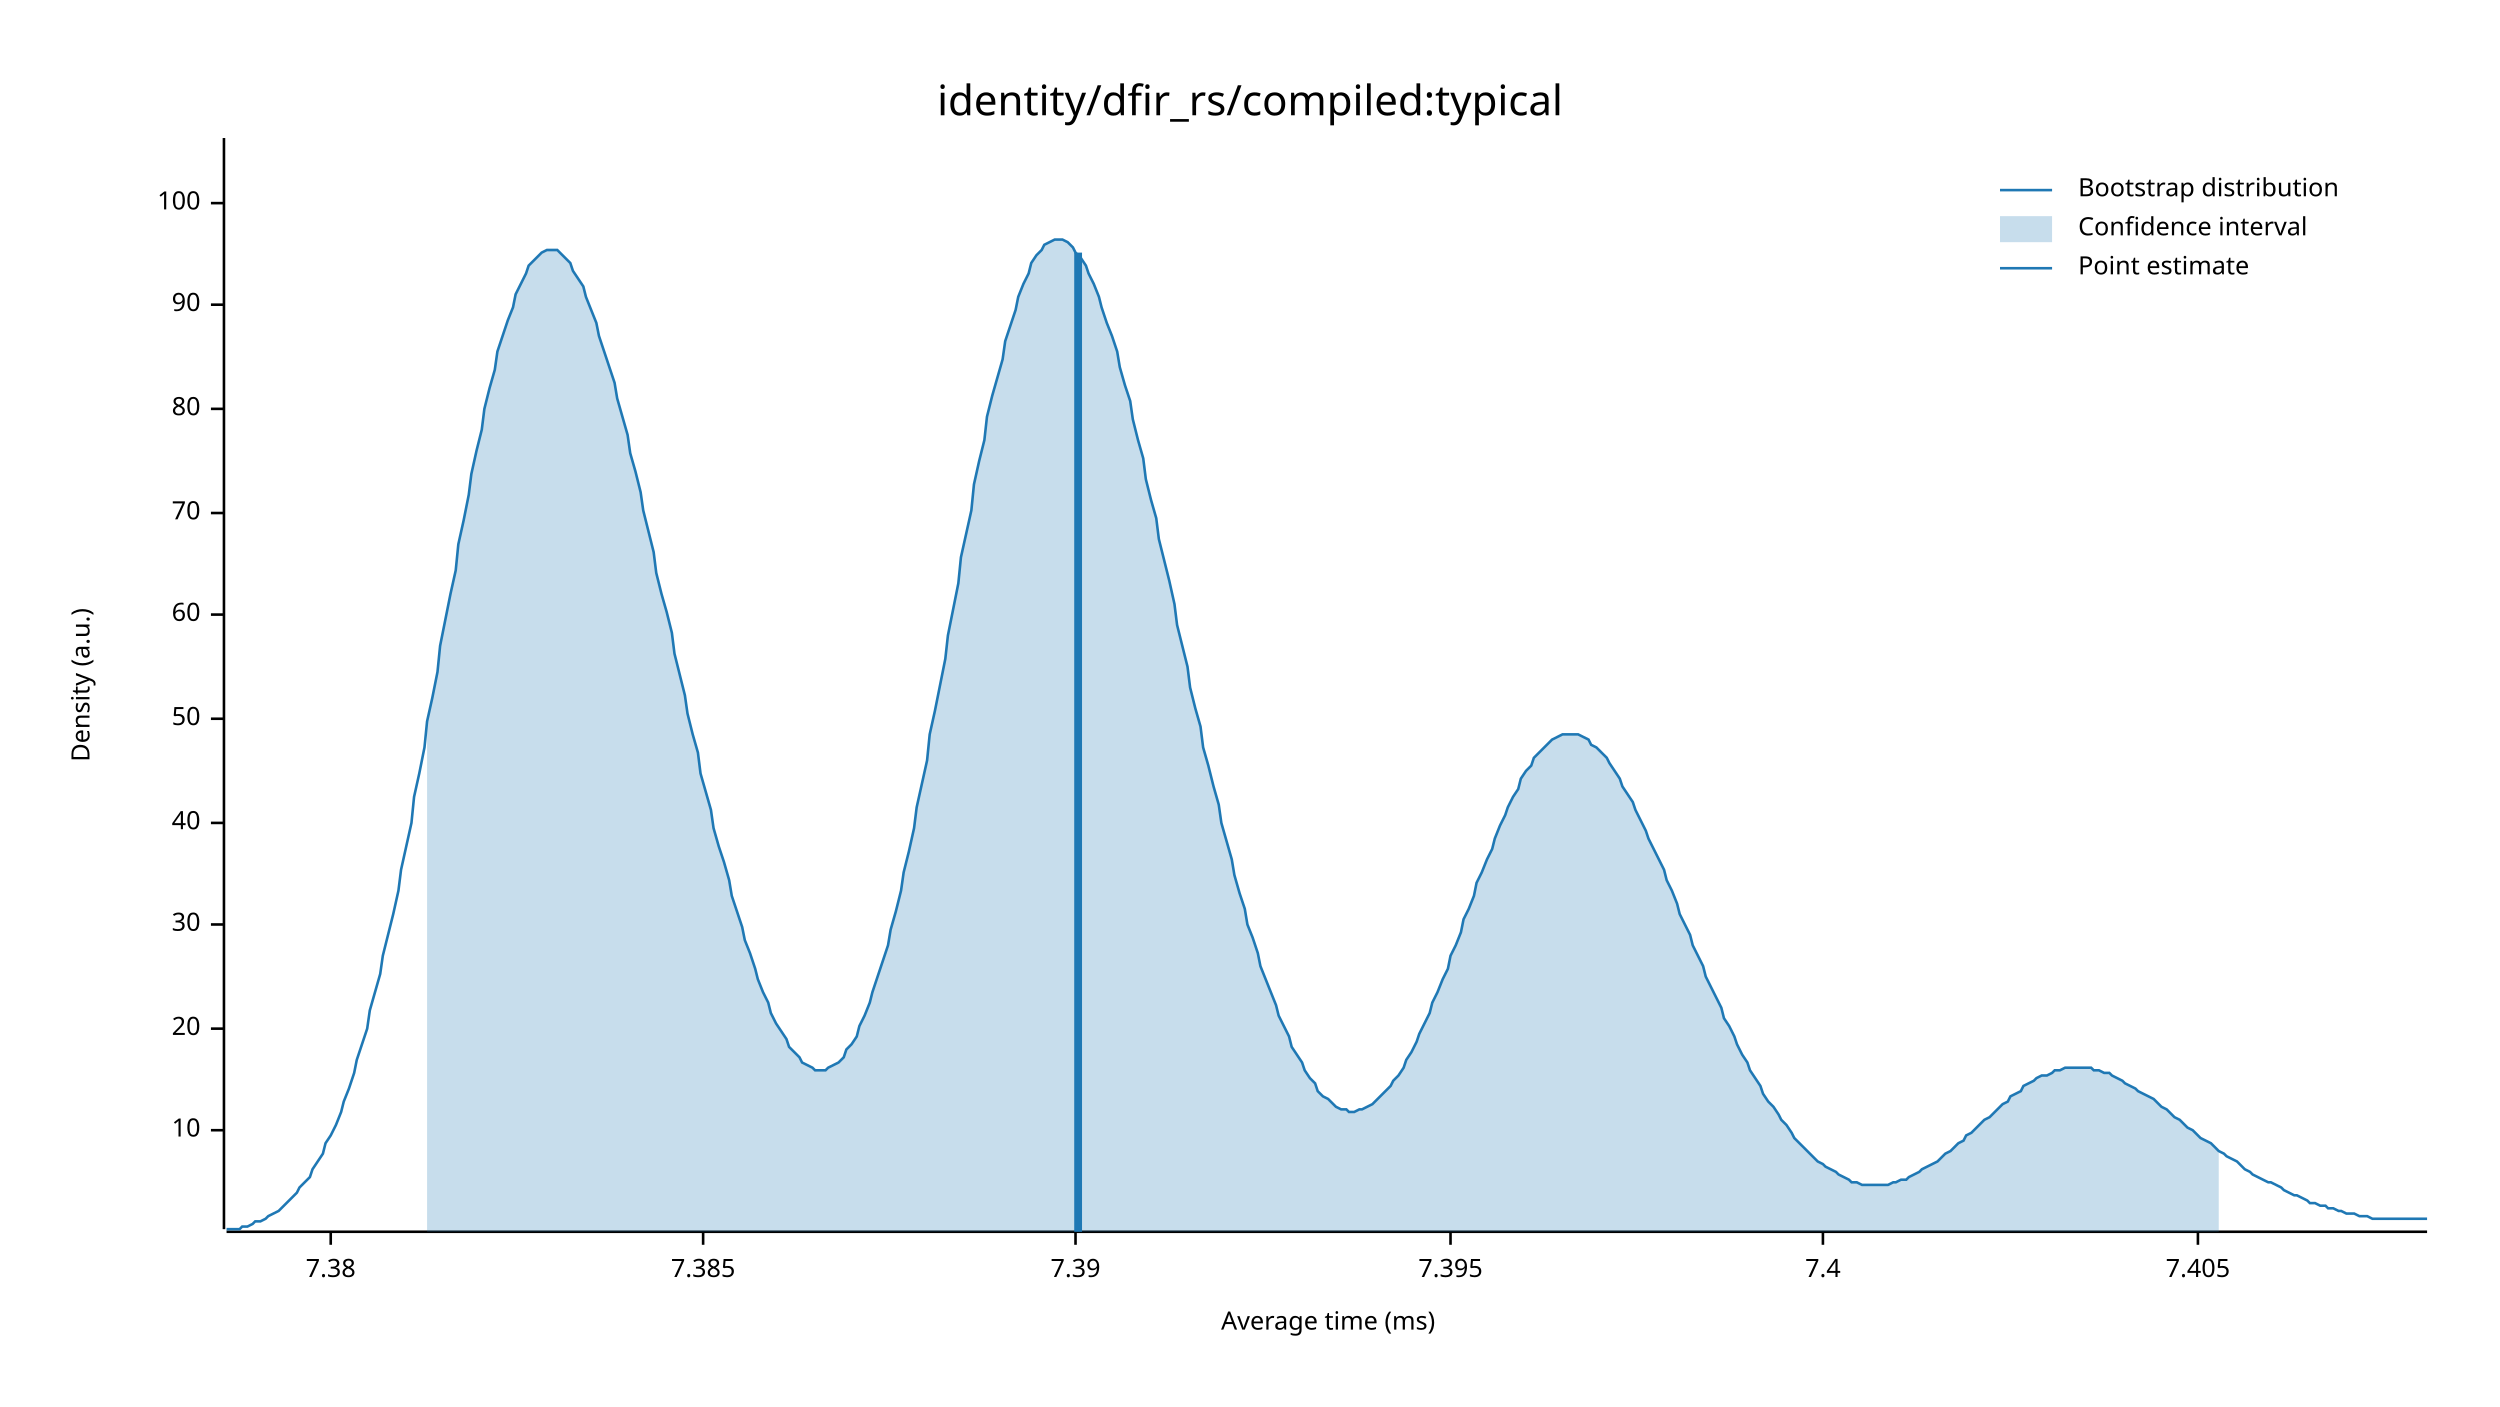
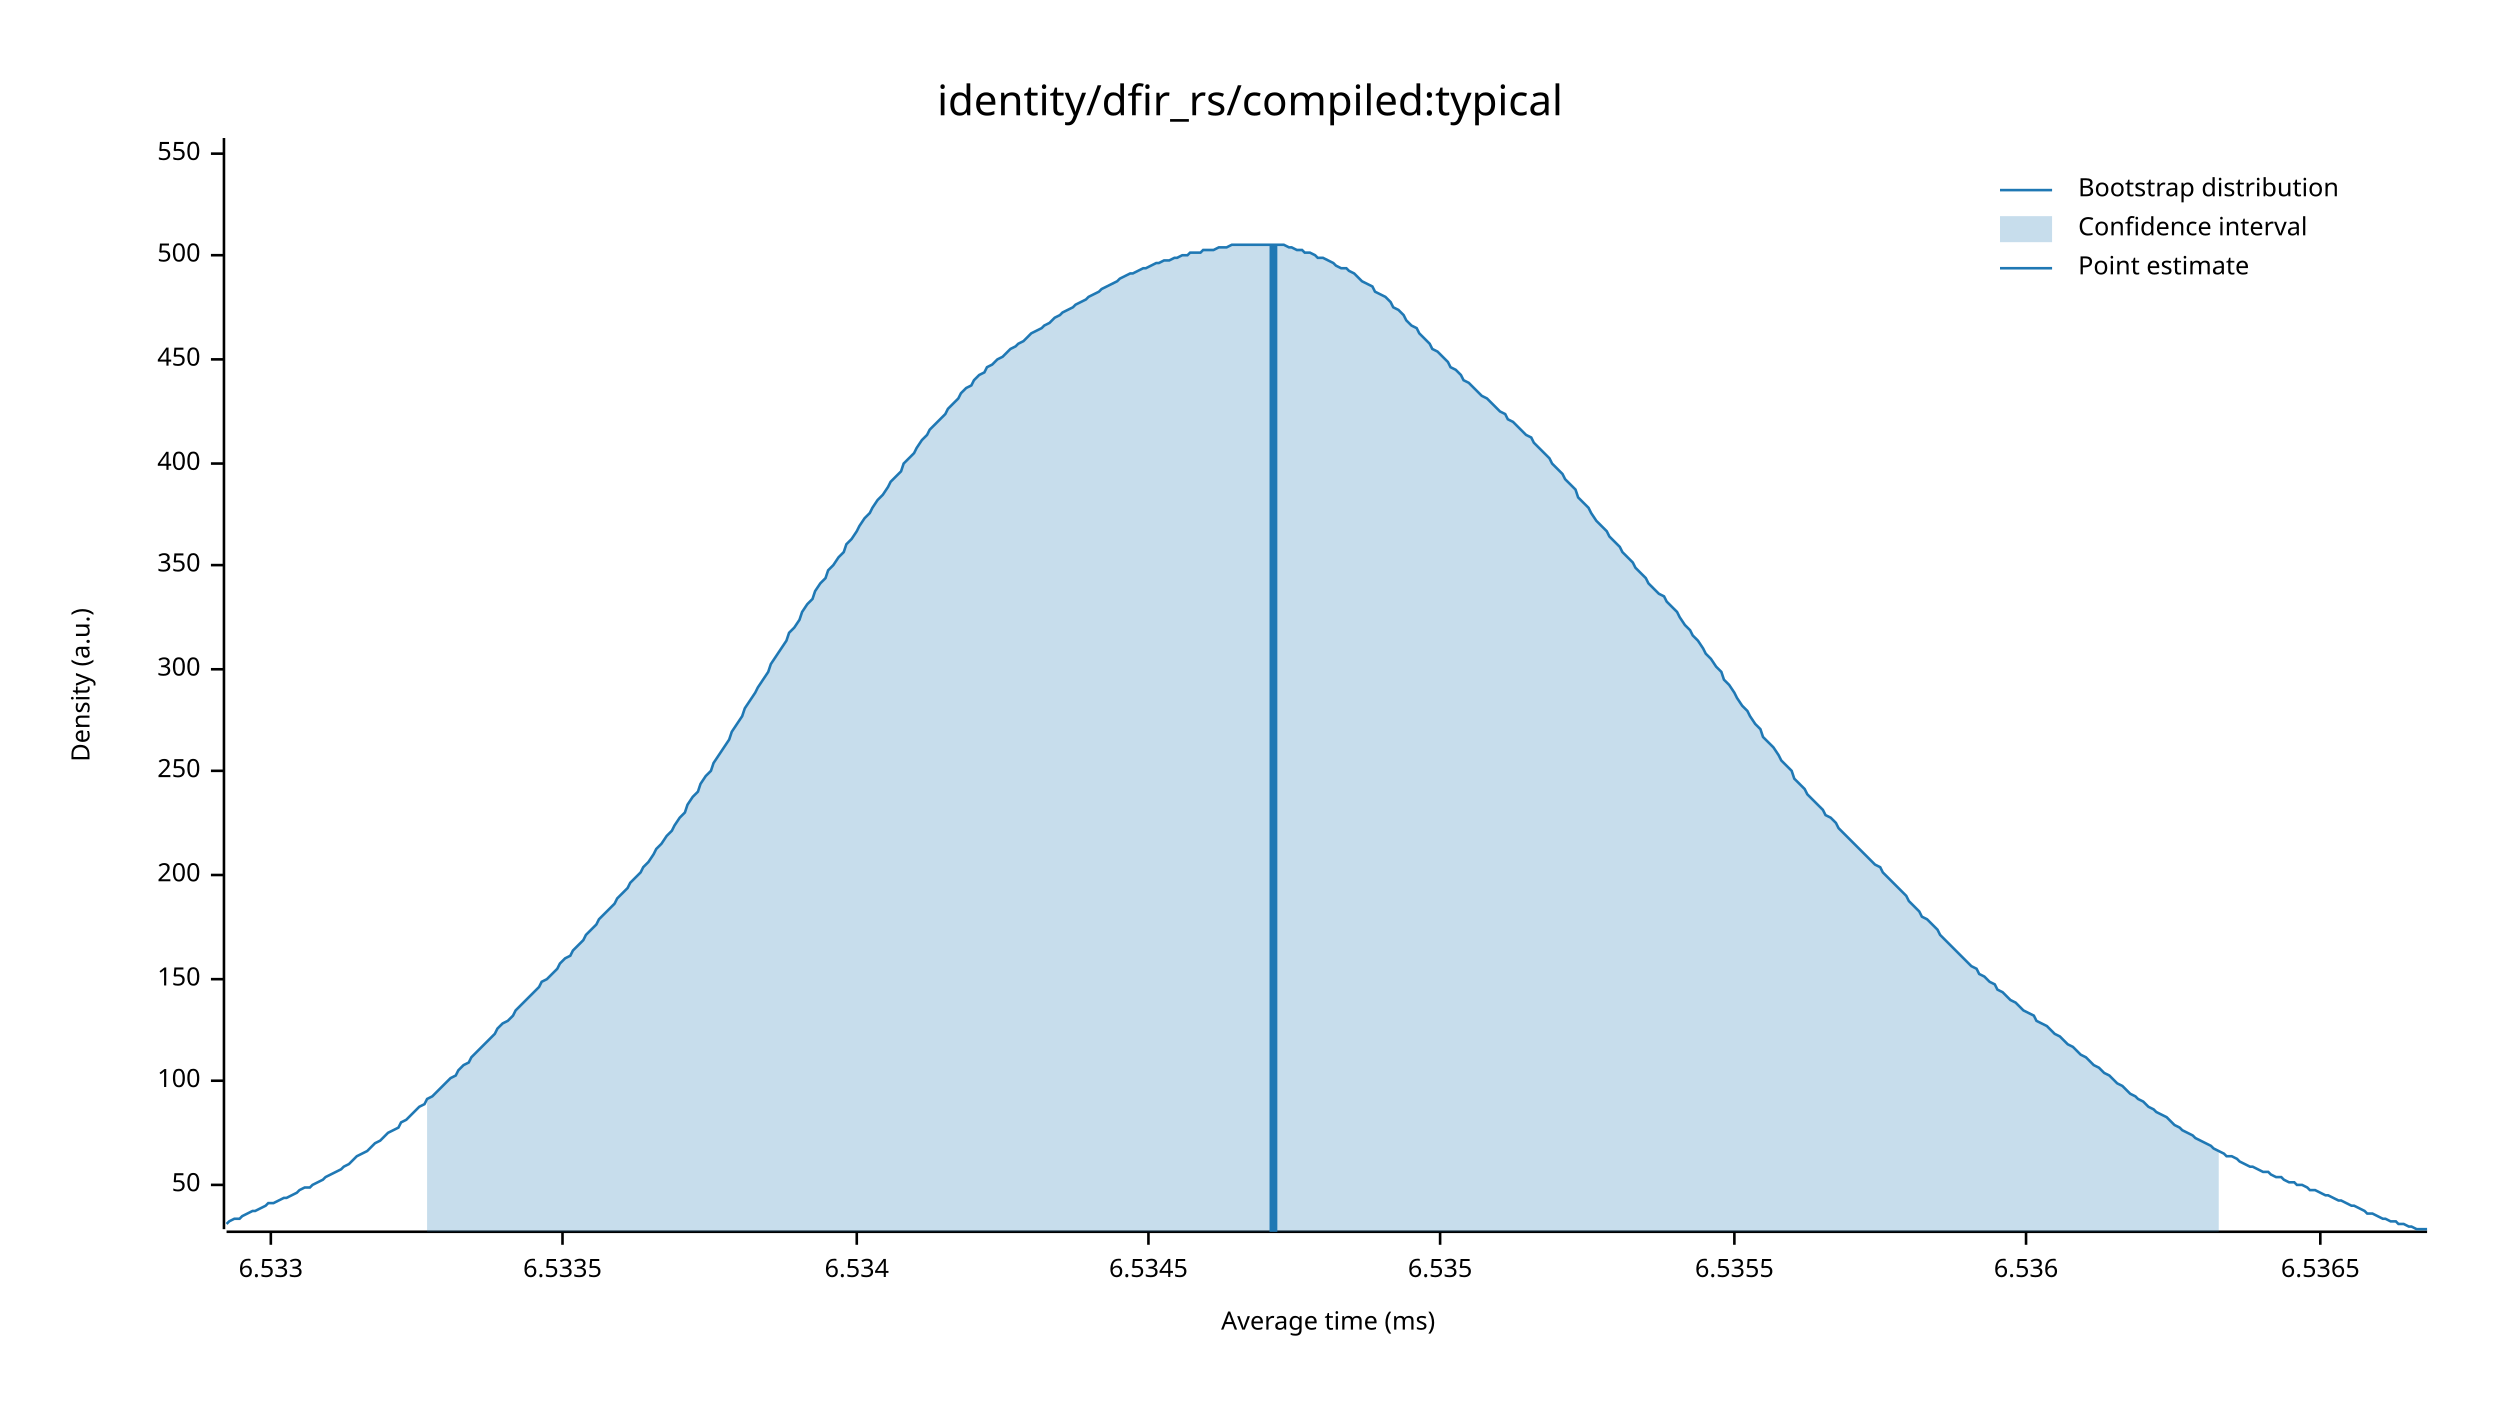
<svg xmlns="http://www.w3.org/2000/svg" width="960" height="540" viewBox="0 0 960 540">
  <text x="480" y="32" dy="0.76em" text-anchor="middle" font-family="sans-serif" font-size="16.129" opacity="1" fill="#000000">
identity/dfir_rs/compiled:typical
</text>
  <text x="27" y="263" dy="0.76em" text-anchor="middle" font-family="sans-serif" font-size="9.677" opacity="1" fill="#000000" transform="rotate(270, 27, 263)">
Density (a.u.)
</text>
  <text x="510" y="513" dy="-0.5ex" text-anchor="middle" font-family="sans-serif" font-size="9.677" opacity="1" fill="#000000">
Average time (ms)
</text>
  <polyline fill="none" opacity="1" stroke="#000000" stroke-width="1" points="86,53 86,472 " />
-   <text x="77" y="434" dy="0.5ex" text-anchor="end" font-family="sans-serif" font-size="9.677" opacity="1" fill="#000000">
- 10
- </text>
-   <polyline fill="none" opacity="1" stroke="#000000" stroke-width="1" points="81,434 86,434 " />
-   <text x="77" y="395" dy="0.5ex" text-anchor="end" font-family="sans-serif" font-size="9.677" opacity="1" fill="#000000">
- 20
- </text>
-   <polyline fill="none" opacity="1" stroke="#000000" stroke-width="1" points="81,395 86,395 " />
-   <text x="77" y="355" dy="0.5ex" text-anchor="end" font-family="sans-serif" font-size="9.677" opacity="1" fill="#000000">
- 30
- </text>
-   <polyline fill="none" opacity="1" stroke="#000000" stroke-width="1" points="81,355 86,355 " />
-   <text x="77" y="316" dy="0.5ex" text-anchor="end" font-family="sans-serif" font-size="9.677" opacity="1" fill="#000000">
- 40
- </text>
-   <polyline fill="none" opacity="1" stroke="#000000" stroke-width="1" points="81,316 86,316 " />
-   <text x="77" y="276" dy="0.5ex" text-anchor="end" font-family="sans-serif" font-size="9.677" opacity="1" fill="#000000">
+   <text x="77" y="455" dy="0.5ex" text-anchor="end" font-family="sans-serif" font-size="9.677" opacity="1" fill="#000000">
50
</text>
-   <polyline fill="none" opacity="1" stroke="#000000" stroke-width="1" points="81,276 86,276 " />
-   <text x="77" y="236" dy="0.5ex" text-anchor="end" font-family="sans-serif" font-size="9.677" opacity="1" fill="#000000">
- 60
- </text>
-   <polyline fill="none" opacity="1" stroke="#000000" stroke-width="1" points="81,236 86,236 " />
-   <text x="77" y="197" dy="0.5ex" text-anchor="end" font-family="sans-serif" font-size="9.677" opacity="1" fill="#000000">
- 70
- </text>
-   <polyline fill="none" opacity="1" stroke="#000000" stroke-width="1" points="81,197 86,197 " />
-   <text x="77" y="157" dy="0.5ex" text-anchor="end" font-family="sans-serif" font-size="9.677" opacity="1" fill="#000000">
- 80
- </text>
-   <polyline fill="none" opacity="1" stroke="#000000" stroke-width="1" points="81,157 86,157 " />
-   <text x="77" y="117" dy="0.5ex" text-anchor="end" font-family="sans-serif" font-size="9.677" opacity="1" fill="#000000">
- 90
- </text>
-   <polyline fill="none" opacity="1" stroke="#000000" stroke-width="1" points="81,117 86,117 " />
-   <text x="77" y="78" dy="0.5ex" text-anchor="end" font-family="sans-serif" font-size="9.677" opacity="1" fill="#000000">
+   <polyline fill="none" opacity="1" stroke="#000000" stroke-width="1" points="81,455 86,455 " />
+   <text x="77" y="415" dy="0.5ex" text-anchor="end" font-family="sans-serif" font-size="9.677" opacity="1" fill="#000000">
100
</text>
-   <polyline fill="none" opacity="1" stroke="#000000" stroke-width="1" points="81,78 86,78 " />
+   <polyline fill="none" opacity="1" stroke="#000000" stroke-width="1" points="81,415 86,415 " />
+   <text x="77" y="376" dy="0.5ex" text-anchor="end" font-family="sans-serif" font-size="9.677" opacity="1" fill="#000000">
+ 150
+ </text>
+   <polyline fill="none" opacity="1" stroke="#000000" stroke-width="1" points="81,376 86,376 " />
+   <text x="77" y="336" dy="0.5ex" text-anchor="end" font-family="sans-serif" font-size="9.677" opacity="1" fill="#000000">
+ 200
+ </text>
+   <polyline fill="none" opacity="1" stroke="#000000" stroke-width="1" points="81,336 86,336 " />
+   <text x="77" y="296" dy="0.5ex" text-anchor="end" font-family="sans-serif" font-size="9.677" opacity="1" fill="#000000">
+ 250
+ </text>
+   <polyline fill="none" opacity="1" stroke="#000000" stroke-width="1" points="81,296 86,296 " />
+   <text x="77" y="257" dy="0.5ex" text-anchor="end" font-family="sans-serif" font-size="9.677" opacity="1" fill="#000000">
+ 300
+ </text>
+   <polyline fill="none" opacity="1" stroke="#000000" stroke-width="1" points="81,257 86,257 " />
+   <text x="77" y="217" dy="0.5ex" text-anchor="end" font-family="sans-serif" font-size="9.677" opacity="1" fill="#000000">
+ 350
+ </text>
+   <polyline fill="none" opacity="1" stroke="#000000" stroke-width="1" points="81,217 86,217 " />
+   <text x="77" y="178" dy="0.5ex" text-anchor="end" font-family="sans-serif" font-size="9.677" opacity="1" fill="#000000">
+ 400
+ </text>
+   <polyline fill="none" opacity="1" stroke="#000000" stroke-width="1" points="81,178 86,178 " />
+   <text x="77" y="138" dy="0.5ex" text-anchor="end" font-family="sans-serif" font-size="9.677" opacity="1" fill="#000000">
+ 450
+ </text>
+   <polyline fill="none" opacity="1" stroke="#000000" stroke-width="1" points="81,138 86,138 " />
+   <text x="77" y="98" dy="0.5ex" text-anchor="end" font-family="sans-serif" font-size="9.677" opacity="1" fill="#000000">
+ 500
+ </text>
+   <polyline fill="none" opacity="1" stroke="#000000" stroke-width="1" points="81,98 86,98 " />
+   <text x="77" y="59" dy="0.5ex" text-anchor="end" font-family="sans-serif" font-size="9.677" opacity="1" fill="#000000">
+ 550
+ </text>
+   <polyline fill="none" opacity="1" stroke="#000000" stroke-width="1" points="81,59 86,59 " />
  <polyline fill="none" opacity="1" stroke="#000000" stroke-width="1" points="87,473 932,473 " />
-   <text x="127" y="483" dy="0.76em" text-anchor="middle" font-family="sans-serif" font-size="9.677" opacity="1" fill="#000000">
- 7.38
+   <text x="104" y="483" dy="0.76em" text-anchor="middle" font-family="sans-serif" font-size="9.677" opacity="1" fill="#000000">
+ 6.533
</text>
-   <polyline fill="none" opacity="1" stroke="#000000" stroke-width="1" points="127,473 127,478 " />
-   <text x="270" y="483" dy="0.76em" text-anchor="middle" font-family="sans-serif" font-size="9.677" opacity="1" fill="#000000">
- 7.385
+   <polyline fill="none" opacity="1" stroke="#000000" stroke-width="1" points="104,473 104,478 " />
+   <text x="216" y="483" dy="0.76em" text-anchor="middle" font-family="sans-serif" font-size="9.677" opacity="1" fill="#000000">
+ 6.5335
</text>
-   <polyline fill="none" opacity="1" stroke="#000000" stroke-width="1" points="270,473 270,478 " />
-   <text x="413" y="483" dy="0.76em" text-anchor="middle" font-family="sans-serif" font-size="9.677" opacity="1" fill="#000000">
- 7.39
+   <polyline fill="none" opacity="1" stroke="#000000" stroke-width="1" points="216,473 216,478 " />
+   <text x="329" y="483" dy="0.76em" text-anchor="middle" font-family="sans-serif" font-size="9.677" opacity="1" fill="#000000">
+ 6.534
</text>
-   <polyline fill="none" opacity="1" stroke="#000000" stroke-width="1" points="413,473 413,478 " />
-   <text x="557" y="483" dy="0.76em" text-anchor="middle" font-family="sans-serif" font-size="9.677" opacity="1" fill="#000000">
- 7.395
+   <polyline fill="none" opacity="1" stroke="#000000" stroke-width="1" points="329,473 329,478 " />
+   <text x="441" y="483" dy="0.76em" text-anchor="middle" font-family="sans-serif" font-size="9.677" opacity="1" fill="#000000">
+ 6.5345
</text>
-   <polyline fill="none" opacity="1" stroke="#000000" stroke-width="1" points="557,473 557,478 " />
-   <text x="700" y="483" dy="0.76em" text-anchor="middle" font-family="sans-serif" font-size="9.677" opacity="1" fill="#000000">
- 7.4
+   <polyline fill="none" opacity="1" stroke="#000000" stroke-width="1" points="441,473 441,478 " />
+   <text x="553" y="483" dy="0.76em" text-anchor="middle" font-family="sans-serif" font-size="9.677" opacity="1" fill="#000000">
+ 6.535
</text>
-   <polyline fill="none" opacity="1" stroke="#000000" stroke-width="1" points="700,473 700,478 " />
-   <text x="844" y="483" dy="0.76em" text-anchor="middle" font-family="sans-serif" font-size="9.677" opacity="1" fill="#000000">
- 7.405
+   <polyline fill="none" opacity="1" stroke="#000000" stroke-width="1" points="553,473 553,478 " />
+   <text x="666" y="483" dy="0.76em" text-anchor="middle" font-family="sans-serif" font-size="9.677" opacity="1" fill="#000000">
+ 6.5355
</text>
-   <polyline fill="none" opacity="1" stroke="#000000" stroke-width="1" points="844,473 844,478 " />
-   <polyline fill="none" opacity="1" stroke="#1F78B4" stroke-width="1" points="87,472 88,472 90,472 92,472 93,471 95,471 97,470 98,469 100,469 102,468 103,467 105,466 107,465 109,463 110,462 112,460 114,458 115,456 117,454 119,452 120,449 122,446 124,443 125,439 127,436 129,432 131,427 132,423 134,418 136,412 137,407 139,401 141,395 142,388 144,381 146,374 147,367 149,359 151,351 153,342 154,334 156,325 158,316 159,306 161,297 163,287 164,277 166,268 168,258 169,248 171,238 173,228 175,219 176,209 178,200 180,190 181,182 183,173 185,165 186,157 188,149 190,142 191,135 193,129 195,123 197,118 198,113 200,109 202,105 203,102 205,100 207,98 208,97 210,96 212,96 214,96 215,97 217,99 219,101 220,104 222,107 224,110 225,114 227,119 229,124 230,129 232,135 234,141 236,147 237,153 239,160 241,167 242,174 244,181 246,189 247,196 249,204 251,212 252,220 254,228 256,235 258,243 259,251 261,259 263,267 264,274 266,282 268,289 269,297 271,304 273,311 274,318 276,325 278,331 280,338 281,344 283,350 285,356 286,361 288,366 290,372 291,376 293,381 295,385 296,389 298,393 300,396 302,399 303,402 305,404 307,406 308,408 310,409 312,410 313,411 315,411 317,411 318,410 320,409 322,408 324,406 325,403 327,401 329,398 330,394 332,390 334,385 335,381 337,375 339,369 341,363 342,357 344,350 346,342 347,335 349,327 351,318 352,310 354,301 356,292 357,282 359,273 361,263 363,253 364,244 366,234 368,224 369,214 371,205 373,196 374,186 376,177 378,169 379,160 381,152 383,145 385,138 386,131 388,125 390,119 391,114 393,109 395,105 396,101 398,98 400,96 401,94 403,93 405,92 407,92 408,92 410,93 412,95 413,97 415,99 417,102 418,105 420,109 422,114 423,118 425,124 427,129 429,135 430,141 432,148 434,154 435,161 437,169 439,176 440,184 442,192 444,199 445,207 447,215 449,223 451,232 452,240 454,248 456,256 457,264 459,272 461,279 462,287 464,294 466,302 468,309 469,316 471,323 473,330 474,336 476,343 478,349 479,355 481,360 483,366 484,371 486,376 488,381 490,386 491,390 493,394 495,398 496,402 498,405 500,408 501,411 503,414 505,416 506,419 508,421 510,422 512,424 513,425 515,426 517,426 518,427 520,427 522,426 523,426 525,425 527,424 528,423 530,421 532,419 534,417 535,415 537,413 539,410 540,407 542,404 544,400 545,397 547,393 549,389 550,385 552,381 554,376 556,372 557,367 559,363 561,358 562,353 564,349 566,344 567,339 569,335 571,330 573,326 574,322 576,317 578,313 579,310 581,306 583,303 584,299 586,296 588,294 589,291 591,289 593,287 595,285 596,284 598,283 600,282 601,282 603,282 605,282 606,282 608,283 610,284 611,286 613,287 615,289 617,291 618,293 620,296 622,299 623,302 625,305 627,308 628,311 630,315 632,319 633,322 635,326 637,330 639,334 640,338 642,342 644,347 645,351 647,355 649,359 650,363 652,367 654,371 655,375 657,379 659,383 661,387 662,391 664,394 666,398 667,401 669,405 671,408 672,411 674,414 676,417 677,420 679,423 681,425 683,428 684,430 686,432 688,435 689,437 691,439 693,441 694,442 696,444 698,446 700,447 701,448 703,449 705,450 706,451 708,452 710,453 711,454 713,454 715,455 716,455 718,455 720,455 722,455 723,455 725,455 727,454 728,454 730,453 732,453 733,452 735,451 737,450 738,449 740,448 742,447 744,446 745,445 747,443 749,442 750,441 752,439 754,438 755,436 757,435 759,433 760,432 762,430 764,429 766,427 767,426 769,424 771,423 772,421 774,420 776,419 777,417 779,416 781,415 782,414 784,413 786,413 788,412 789,411 791,411 793,410 794,410 796,410 798,410 799,410 801,410 803,410 804,411 806,411 808,412 810,412 811,413 813,414 815,415 816,416 818,417 820,418 821,419 823,420 825,421 827,422 828,423 830,425 832,426 833,427 835,429 837,430 838,431 840,433 842,434 843,435 845,437 847,438 849,439 850,440 852,442 854,443 855,444 857,445 859,446 860,447 862,449 864,450 865,451 867,452 869,453 871,454 872,454 874,455 876,456 877,457 879,458 881,459 882,459 884,460 886,461 887,462 889,462 891,463 893,463 894,464 896,464 898,465 899,465 901,466 903,466 904,466 906,467 908,467 909,467 911,468 913,468 915,468 916,468 918,468 920,468 921,468 923,468 925,468 926,468 928,468 930,468 932,468 " />
-   <polygon opacity="0.25" fill="#1F78B4" points="164,277 166,268 168,258 169,248 171,238 173,228 175,219 176,209 178,200 180,190 181,182 183,173 185,165 186,157 188,149 190,142 191,135 193,129 195,123 197,118 198,113 200,109 202,105 203,102 205,100 207,98 208,97 210,96 212,96 214,96 215,97 217,99 219,101 220,104 222,107 224,110 225,114 227,119 229,124 230,129 232,135 234,141 236,147 237,153 239,160 241,167 242,174 244,181 246,189 247,196 249,204 251,212 252,220 254,228 256,235 258,243 259,251 261,259 263,267 264,274 266,282 268,289 269,297 271,304 273,311 274,318 276,325 278,331 280,338 281,344 283,350 285,356 286,361 288,366 290,372 291,376 293,381 295,385 296,389 298,393 300,396 302,399 303,402 305,404 307,406 308,408 310,409 312,410 313,411 315,411 317,411 318,410 320,409 322,408 324,406 325,403 327,401 329,398 330,394 332,390 334,385 335,381 337,375 339,369 341,363 342,357 344,350 346,342 347,335 349,327 351,318 352,310 354,301 356,292 357,282 359,273 361,263 363,253 364,244 366,234 368,224 369,214 371,205 373,196 374,186 376,177 378,169 379,160 381,152 383,145 385,138 386,131 388,125 390,119 391,114 393,109 395,105 396,101 398,98 400,96 401,94 403,93 405,92 407,92 408,92 410,93 412,95 413,97 415,99 417,102 418,105 420,109 422,114 423,118 425,124 427,129 429,135 430,141 432,148 434,154 435,161 437,169 439,176 440,184 442,192 444,199 445,207 447,215 449,223 451,232 452,240 454,248 456,256 457,264 459,272 461,279 462,287 464,294 466,302 468,309 469,316 471,323 473,330 474,336 476,343 478,349 479,355 481,360 483,366 484,371 486,376 488,381 490,386 491,390 493,394 495,398 496,402 498,405 500,408 501,411 503,414 505,416 506,419 508,421 510,422 512,424 513,425 515,426 517,426 518,427 520,427 522,426 523,426 525,425 527,424 528,423 530,421 532,419 534,417 535,415 537,413 539,410 540,407 542,404 544,400 545,397 547,393 549,389 550,385 552,381 554,376 556,372 557,367 559,363 561,358 562,353 564,349 566,344 567,339 569,335 571,330 573,326 574,322 576,317 578,313 579,310 581,306 583,303 584,299 586,296 588,294 589,291 591,289 593,287 595,285 596,284 598,283 600,282 601,282 603,282 605,282 606,282 608,283 610,284 611,286 613,287 615,289 617,291 618,293 620,296 622,299 623,302 625,305 627,308 628,311 630,315 632,319 633,322 635,326 637,330 639,334 640,338 642,342 644,347 645,351 647,355 649,359 650,363 652,367 654,371 655,375 657,379 659,383 661,387 662,391 664,394 666,398 667,401 669,405 671,408 672,411 674,414 676,417 677,420 679,423 681,425 683,428 684,430 686,432 688,435 689,437 691,439 693,441 694,442 696,444 698,446 700,447 701,448 703,449 705,450 706,451 708,452 710,453 711,454 713,454 715,455 716,455 718,455 720,455 722,455 723,455 725,455 727,454 728,454 730,453 732,453 733,452 735,451 737,450 738,449 740,448 742,447 744,446 745,445 747,443 749,442 750,441 752,439 754,438 755,436 757,435 759,433 760,432 762,430 764,429 766,427 767,426 769,424 771,423 772,421 774,420 776,419 777,417 779,416 781,415 782,414 784,413 786,413 788,412 789,411 791,411 793,410 794,410 796,410 798,410 799,410 801,410 803,410 804,411 806,411 808,412 810,412 811,413 813,414 815,415 816,416 818,417 820,418 821,419 823,420 825,421 827,422 828,423 830,425 832,426 833,427 835,429 837,430 838,431 840,433 842,434 843,435 845,437 847,438 849,439 850,440 852,442 852,473 164,473 " />
-   <polyline fill="none" opacity="1" stroke="#1F78B4" stroke-width="3" points="414,473 414,97 " />
+   <polyline fill="none" opacity="1" stroke="#000000" stroke-width="1" points="666,473 666,478 " />
+   <text x="778" y="483" dy="0.76em" text-anchor="middle" font-family="sans-serif" font-size="9.677" opacity="1" fill="#000000">
+ 6.536
+ </text>
+   <polyline fill="none" opacity="1" stroke="#000000" stroke-width="1" points="778,473 778,478 " />
+   <text x="891" y="483" dy="0.76em" text-anchor="middle" font-family="sans-serif" font-size="9.677" opacity="1" fill="#000000">
+ 6.5365
+ </text>
+   <polyline fill="none" opacity="1" stroke="#000000" stroke-width="1" points="891,473 891,478 " />
+   <polyline fill="none" opacity="1" stroke="#1F78B4" stroke-width="1" points="87,470 88,469 90,468 92,468 93,467 95,466 97,465 98,465 100,464 102,463 103,462 105,462 107,461 109,460 110,460 112,459 114,458 115,457 117,456 119,456 120,455 122,454 124,453 125,452 127,451 129,450 131,449 132,448 134,447 136,445 137,444 139,443 141,442 142,441 144,439 146,438 147,437 149,435 151,434 153,433 154,431 156,430 158,428 159,427 161,425 163,424 164,422 166,421 168,419 169,418 171,416 173,414 175,413 176,411 178,409 180,408 181,406 183,404 185,402 186,401 188,399 190,397 191,395 193,393 195,392 197,390 198,388 200,386 202,384 203,383 205,381 207,379 208,377 210,376 212,374 214,372 215,370 217,368 219,367 220,365 222,363 224,361 225,359 227,357 229,355 230,353 232,351 234,349 236,347 237,345 239,343 241,341 242,339 244,337 246,335 247,333 249,331 251,328 252,326 254,324 256,321 258,319 259,317 261,314 263,312 264,309 266,306 268,304 269,301 271,298 273,296 274,293 276,290 278,287 280,284 281,281 283,278 285,275 286,272 288,269 290,266 291,264 293,261 295,258 296,255 298,252 300,249 302,246 303,243 305,241 307,238 308,235 310,232 312,230 313,227 315,224 317,222 318,219 320,217 322,214 324,212 325,209 327,207 329,204 330,202 332,199 334,197 335,195 337,192 339,190 341,187 342,185 344,183 346,181 347,178 349,176 351,174 352,172 354,169 356,167 357,165 359,163 361,161 363,159 364,157 366,155 368,153 369,151 371,149 373,148 374,146 376,144 378,143 379,141 381,140 383,138 385,137 386,136 388,134 390,133 391,132 393,131 395,129 396,128 398,127 400,126 401,125 403,124 405,122 407,121 408,120 410,119 412,118 413,117 415,116 417,115 418,114 420,113 422,112 423,111 425,110 427,109 429,108 430,107 432,106 434,105 435,105 437,104 439,103 440,103 442,102 444,101 445,101 447,100 449,100 451,99 452,99 454,98 456,98 457,97 459,97 461,97 462,96 464,96 466,96 468,95 469,95 471,95 473,94 474,94 476,94 478,94 479,94 481,94 483,94 484,94 486,94 488,94 490,94 491,94 493,94 495,95 496,95 498,96 500,96 501,97 503,97 505,98 506,99 508,99 510,100 512,101 513,102 515,103 517,103 518,104 520,105 522,107 523,108 525,109 527,110 528,112 530,113 532,114 534,116 535,118 537,119 539,121 540,123 542,125 544,126 545,128 547,130 549,132 550,134 552,135 554,137 556,139 557,141 559,142 561,144 562,146 564,147 566,149 567,150 569,152 571,153 573,155 574,156 576,158 578,159 579,161 581,162 583,164 584,165 586,167 588,168 589,170 591,172 593,174 595,176 596,178 598,180 600,182 601,184 603,186 605,188 606,191 608,193 610,195 611,197 613,200 615,202 617,204 618,206 620,208 622,210 623,212 625,214 627,216 628,218 630,220 632,222 633,224 635,226 637,228 639,229 640,231 642,233 644,235 645,237 647,240 649,242 650,244 652,246 654,249 655,251 657,253 659,256 661,258 662,261 664,263 666,266 667,268 669,271 671,273 672,275 674,278 676,280 677,283 679,285 681,287 683,290 684,292 686,294 688,296 689,299 691,301 693,303 694,305 696,307 698,309 700,311 701,313 703,314 705,316 706,318 708,320 710,322 711,323 713,325 715,327 716,328 718,330 720,332 722,333 723,335 725,337 727,339 728,340 730,342 732,344 733,346 735,348 737,350 738,352 740,353 742,355 744,357 745,359 747,361 749,363 750,364 752,366 754,368 755,369 757,371 759,372 760,374 762,375 764,377 766,378 767,380 769,381 771,383 772,384 774,385 776,387 777,388 779,389 781,390 782,392 784,393 786,394 788,396 789,397 791,398 793,400 794,401 796,402 798,404 799,405 801,406 803,408 804,409 806,410 808,412 810,413 811,414 813,416 815,417 816,418 818,420 820,421 821,422 823,423 825,425 827,426 828,427 830,428 832,429 833,430 835,432 837,433 838,434 840,435 842,436 843,437 845,438 847,439 849,440 850,441 852,442 854,443 855,444 857,444 859,445 860,446 862,447 864,448 865,448 867,449 869,450 871,450 872,451 874,452 876,452 877,453 879,454 881,454 882,455 884,455 886,456 887,457 889,457 891,458 893,459 894,459 896,460 898,461 899,461 901,462 903,463 904,463 906,464 908,465 909,466 911,466 913,467 915,468 916,468 918,469 920,469 921,470 923,470 925,471 926,471 928,472 930,472 932,472 " />
+   <polygon opacity="0.25" fill="#1F78B4" points="164,422 166,421 168,419 169,418 171,416 173,414 175,413 176,411 178,409 180,408 181,406 183,404 185,402 186,401 188,399 190,397 191,395 193,393 195,392 197,390 198,388 200,386 202,384 203,383 205,381 207,379 208,377 210,376 212,374 214,372 215,370 217,368 219,367 220,365 222,363 224,361 225,359 227,357 229,355 230,353 232,351 234,349 236,347 237,345 239,343 241,341 242,339 244,337 246,335 247,333 249,331 251,328 252,326 254,324 256,321 258,319 259,317 261,314 263,312 264,309 266,306 268,304 269,301 271,298 273,296 274,293 276,290 278,287 280,284 281,281 283,278 285,275 286,272 288,269 290,266 291,264 293,261 295,258 296,255 298,252 300,249 302,246 303,243 305,241 307,238 308,235 310,232 312,230 313,227 315,224 317,222 318,219 320,217 322,214 324,212 325,209 327,207 329,204 330,202 332,199 334,197 335,195 337,192 339,190 341,187 342,185 344,183 346,181 347,178 349,176 351,174 352,172 354,169 356,167 357,165 359,163 361,161 363,159 364,157 366,155 368,153 369,151 371,149 373,148 374,146 376,144 378,143 379,141 381,140 383,138 385,137 386,136 388,134 390,133 391,132 393,131 395,129 396,128 398,127 400,126 401,125 403,124 405,122 407,121 408,120 410,119 412,118 413,117 415,116 417,115 418,114 420,113 422,112 423,111 425,110 427,109 429,108 430,107 432,106 434,105 435,105 437,104 439,103 440,103 442,102 444,101 445,101 447,100 449,100 451,99 452,99 454,98 456,98 457,97 459,97 461,97 462,96 464,96 466,96 468,95 469,95 471,95 473,94 474,94 476,94 478,94 479,94 481,94 483,94 484,94 486,94 488,94 490,94 491,94 493,94 495,95 496,95 498,96 500,96 501,97 503,97 505,98 506,99 508,99 510,100 512,101 513,102 515,103 517,103 518,104 520,105 522,107 523,108 525,109 527,110 528,112 530,113 532,114 534,116 535,118 537,119 539,121 540,123 542,125 544,126 545,128 547,130 549,132 550,134 552,135 554,137 556,139 557,141 559,142 561,144 562,146 564,147 566,149 567,150 569,152 571,153 573,155 574,156 576,158 578,159 579,161 581,162 583,164 584,165 586,167 588,168 589,170 591,172 593,174 595,176 596,178 598,180 600,182 601,184 603,186 605,188 606,191 608,193 610,195 611,197 613,200 615,202 617,204 618,206 620,208 622,210 623,212 625,214 627,216 628,218 630,220 632,222 633,224 635,226 637,228 639,229 640,231 642,233 644,235 645,237 647,240 649,242 650,244 652,246 654,249 655,251 657,253 659,256 661,258 662,261 664,263 666,266 667,268 669,271 671,273 672,275 674,278 676,280 677,283 679,285 681,287 683,290 684,292 686,294 688,296 689,299 691,301 693,303 694,305 696,307 698,309 700,311 701,313 703,314 705,316 706,318 708,320 710,322 711,323 713,325 715,327 716,328 718,330 720,332 722,333 723,335 725,337 727,339 728,340 730,342 732,344 733,346 735,348 737,350 738,352 740,353 742,355 744,357 745,359 747,361 749,363 750,364 752,366 754,368 755,369 757,371 759,372 760,374 762,375 764,377 766,378 767,380 769,381 771,383 772,384 774,385 776,387 777,388 779,389 781,390 782,392 784,393 786,394 788,396 789,397 791,398 793,400 794,401 796,402 798,404 799,405 801,406 803,408 804,409 806,410 808,412 810,413 811,414 813,416 815,417 816,418 818,420 820,421 821,422 823,423 825,425 827,426 828,427 830,428 832,429 833,430 835,432 837,433 838,434 840,435 842,436 843,437 845,438 847,439 849,440 850,441 852,442 852,473 164,473 " />
+   <polyline fill="none" opacity="1" stroke="#1F78B4" stroke-width="3" points="489,473 489,94 " />
  <text x="798" y="68" dy="0.76em" text-anchor="start" font-family="sans-serif" font-size="9.677" opacity="1" fill="#000000">
Bootstrap distribution
</text>
  <text x="798" y="83" dy="0.76em" text-anchor="start" font-family="sans-serif" font-size="9.677" opacity="1" fill="#000000">
Confidence interval
</text>
  <text x="798" y="98" dy="0.76em" text-anchor="start" font-family="sans-serif" font-size="9.677" opacity="1" fill="#000000">
Point estimate
</text>
  <polyline fill="none" opacity="1" stroke="#1F78B4" stroke-width="1" points="768,73 788,73 " />
  <rect x="768" y="83" width="20" height="10" opacity="0.25" fill="#1F78B4" stroke="none" />
  <polyline fill="none" opacity="1" stroke="#1F78B4" stroke-width="1" points="768,103 788,103 " />
</svg>
